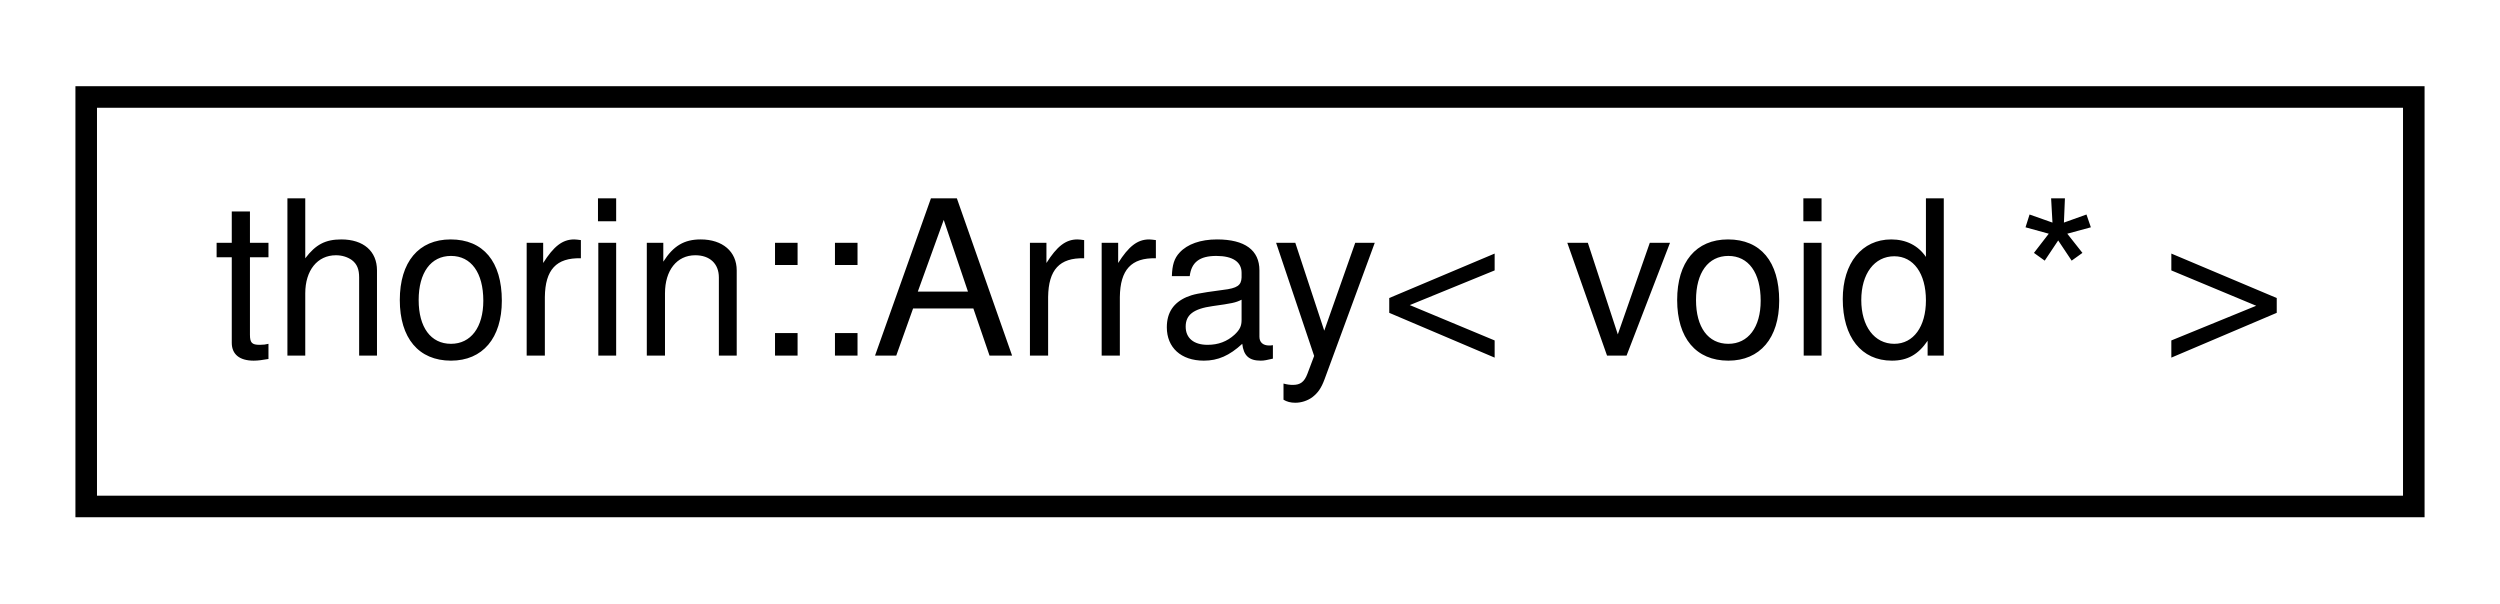
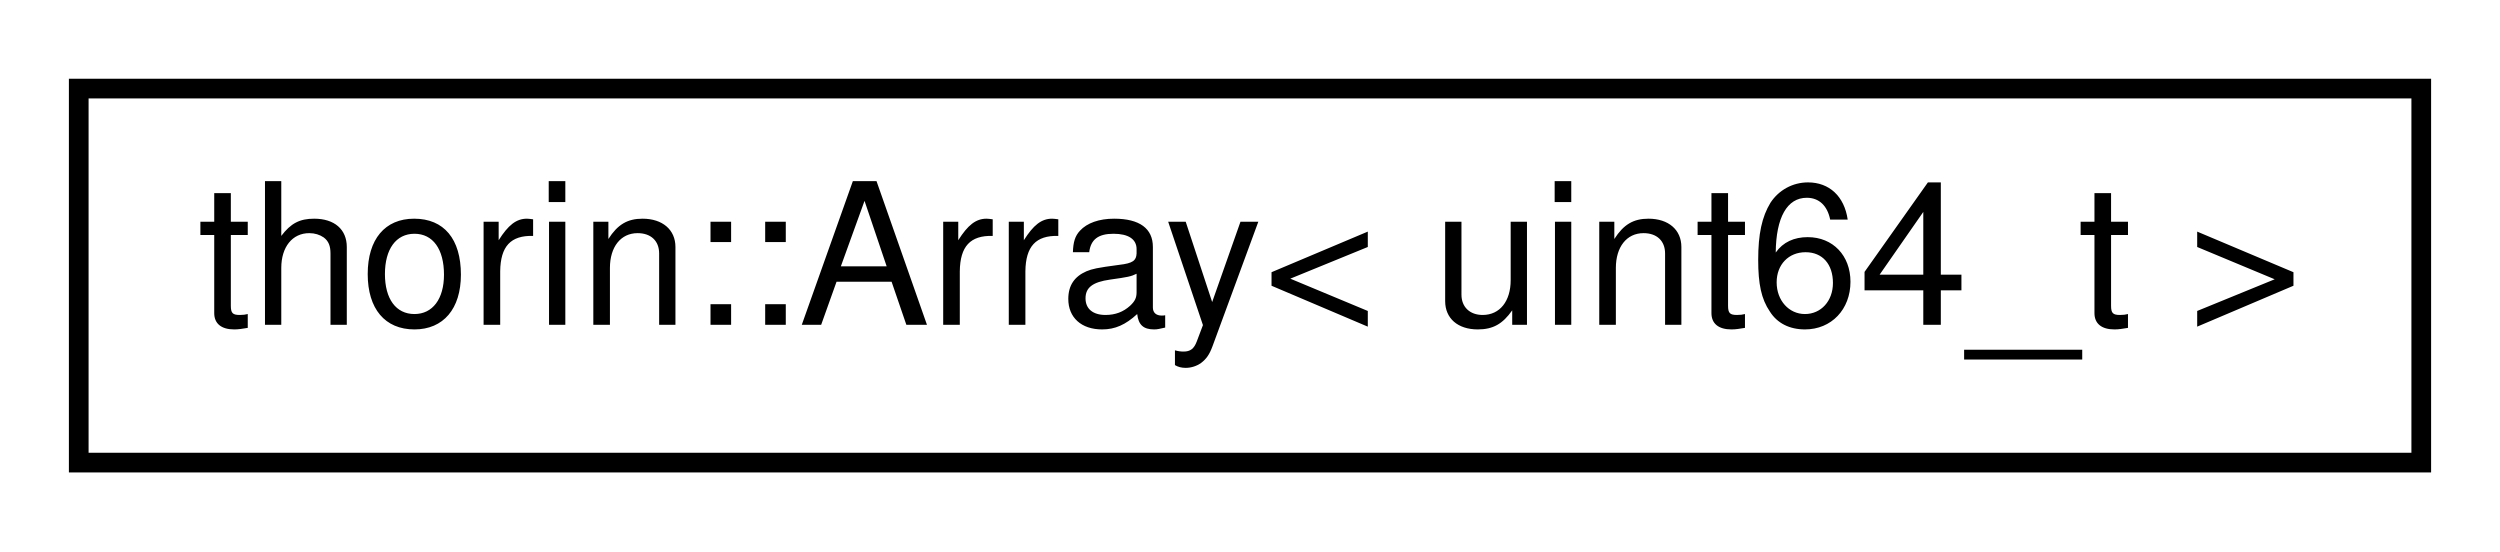
- <svg xmlns="http://www.w3.org/2000/svg" xmlns:xlink="http://www.w3.org/1999/xlink" width="116pt" height="28pt" viewBox="0.00 0.00 116.00 28.00">
+ <svg xmlns="http://www.w3.org/2000/svg" xmlns:xlink="http://www.w3.org/1999/xlink" width="127pt" height="28pt" viewBox="0.00 0.00 127.00 28.00">
  <g id="graph0" class="graph" transform="scale(1 1) rotate(0) translate(4 24)">
    <g id="node1" class="node">
      <g id="a_node1">
        <a xlink:href="classthorin_1_1Array.html" target="_top" xlink:title=" ">
-           <polygon fill="none" stroke="black" points="0,-0.5 0,-19.5 108,-19.5 108,-0.5 0,-0.5" />
-           <text text-anchor="middle" x="54" y="-7.5" font-family="Helvetica,sans-Serif" font-size="10.00">thorin::Array&lt; void * &gt;</text>
+           <polygon fill="none" stroke="black" points="0,-0.5 0,-19.5 119,-19.5 119,-0.5 0,-0.5" />
+           <text text-anchor="middle" x="59.5" y="-7.5" font-family="Helvetica,sans-Serif" font-size="10.00">thorin::Array&lt; uint64_t &gt;</text>
        </a>
      </g>
    </g>
  </g>
</svg>
